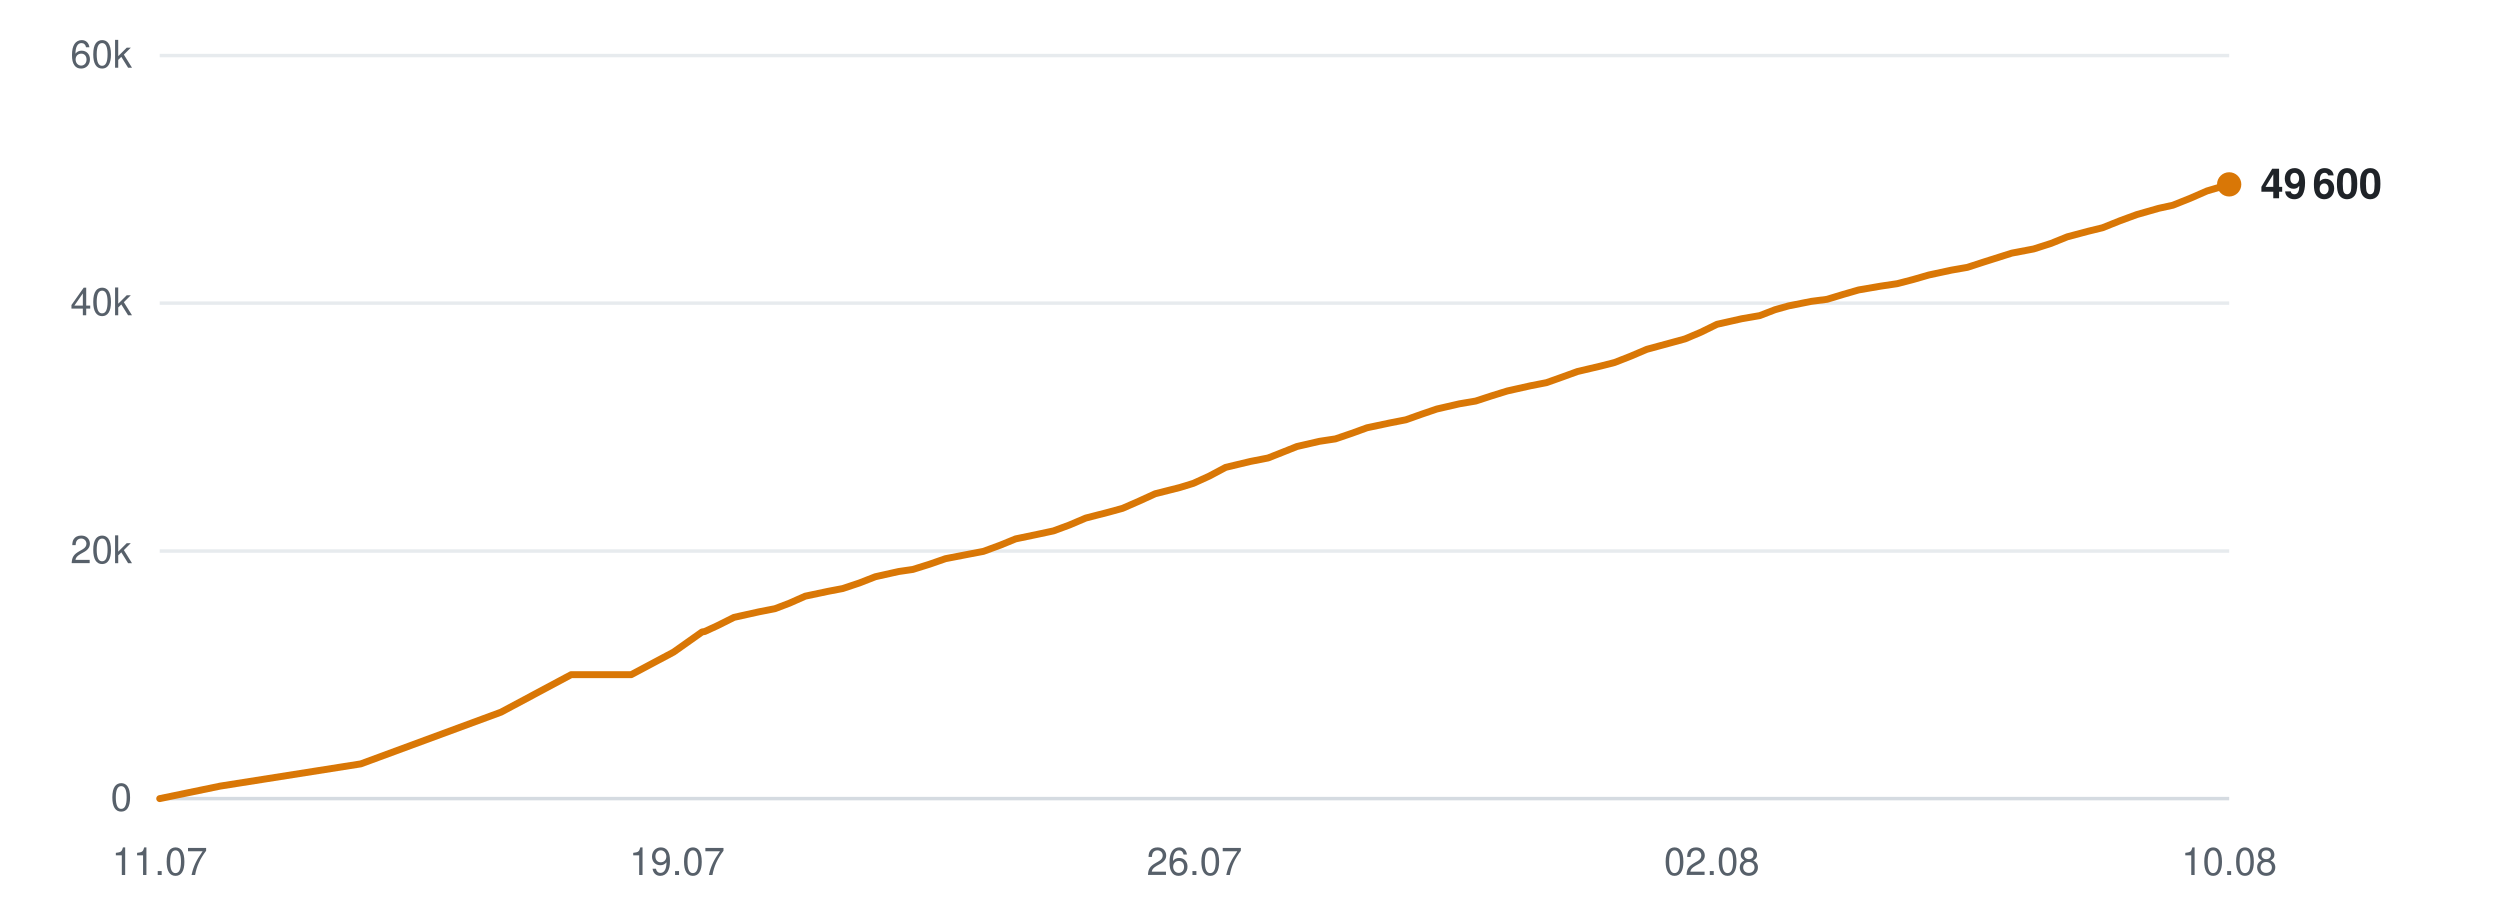
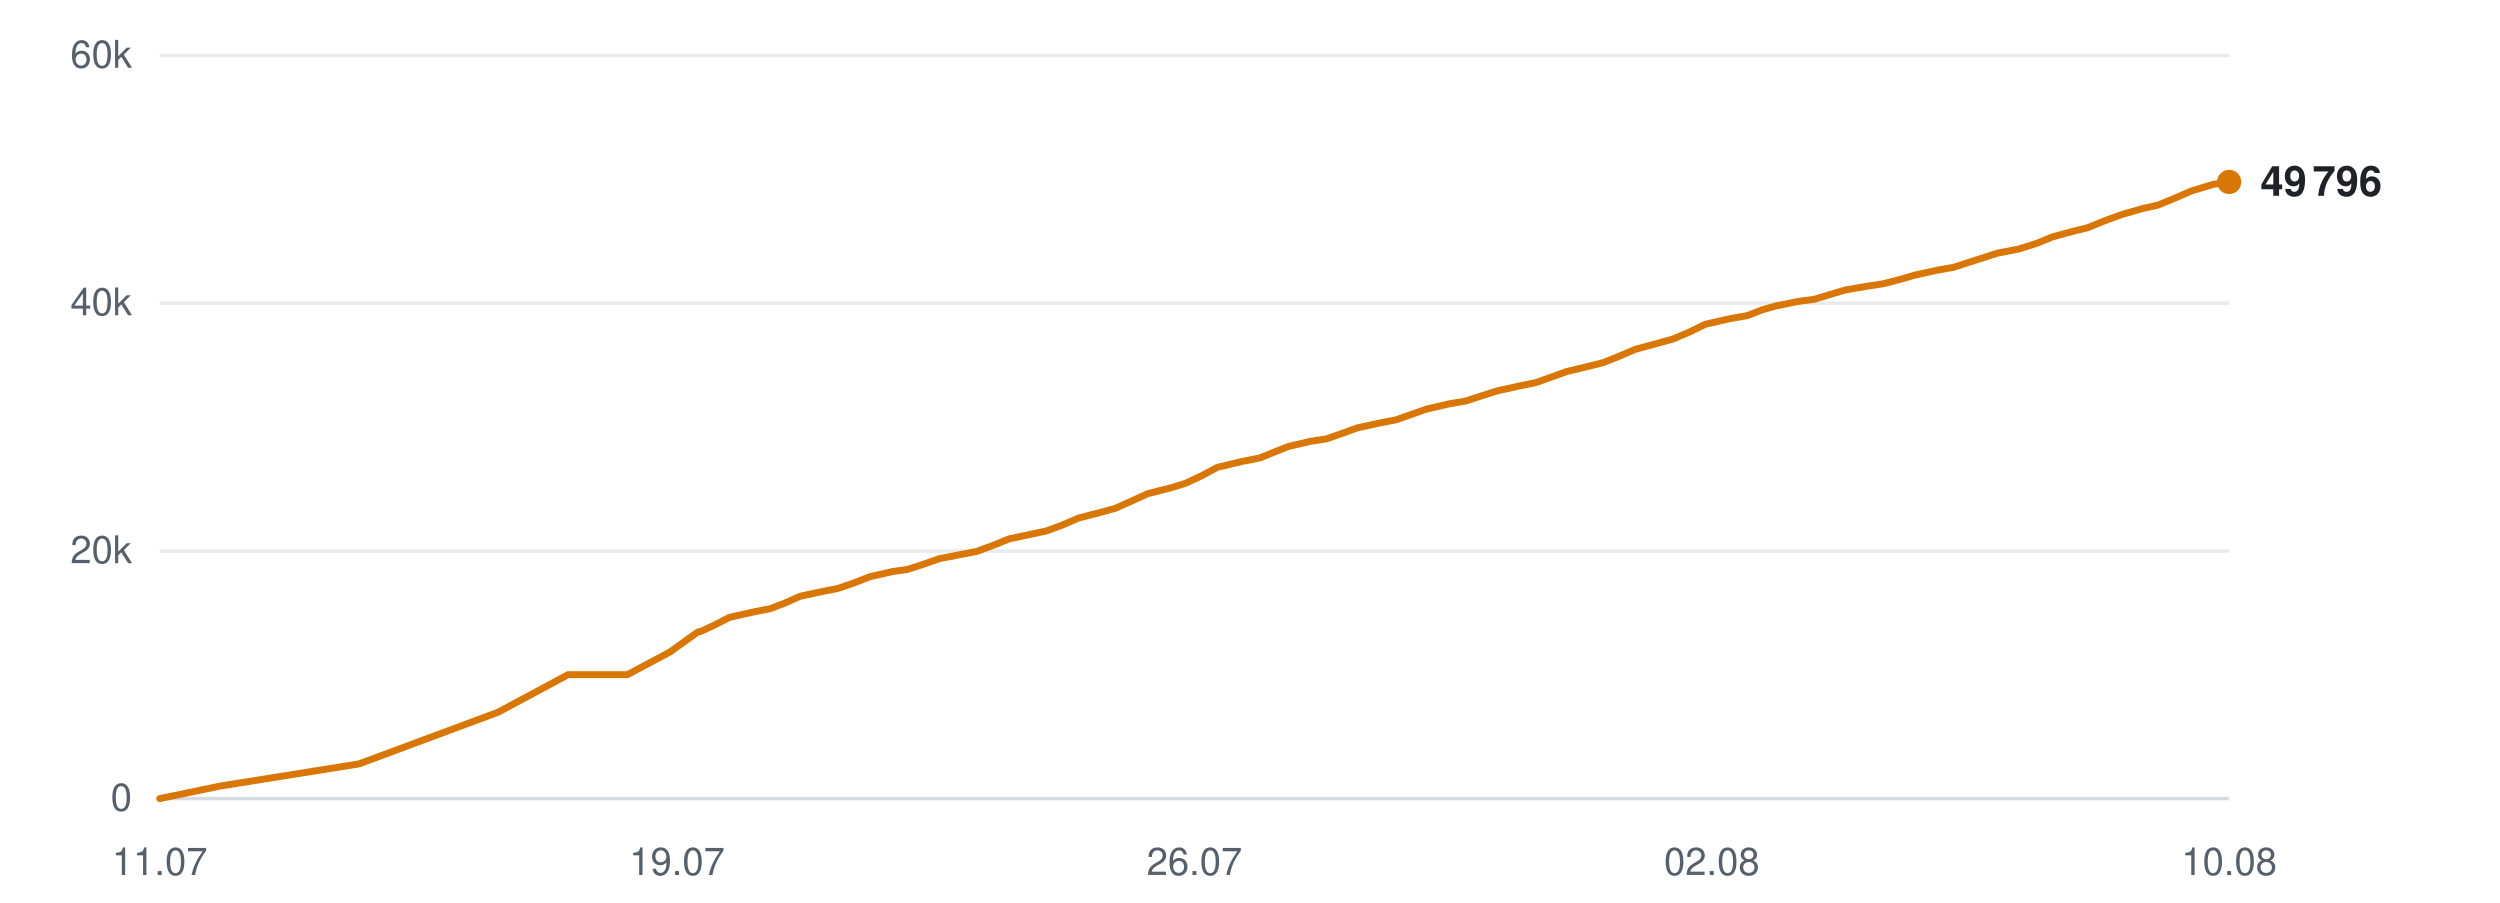
<svg xmlns="http://www.w3.org/2000/svg" viewBox="0 0 720 260" width="720" height="260" role="img" aria-label="Subscribers over time">
  <line x1="46" y1="230.0" x2="642" y2="230.0" stroke="#d0d7de" stroke-width="1" opacity="0.9" />
  <text x="38" y="233.5" text-anchor="end" font-family="-apple-system,BlinkMacSystemFont,'Segoe UI',Helvetica,Arial,sans-serif" font-size="11" fill="#57606a">0</text>
  <line x1="46" y1="158.7" x2="642" y2="158.7" stroke="#d0d7de" stroke-width="1" opacity="0.5" />
  <text x="38" y="162.2" text-anchor="end" font-family="-apple-system,BlinkMacSystemFont,'Segoe UI',Helvetica,Arial,sans-serif" font-size="11" fill="#57606a">20k</text>
  <line x1="46" y1="87.3" x2="642" y2="87.3" stroke="#d0d7de" stroke-width="1" opacity="0.5" />
  <text x="38" y="90.8" text-anchor="end" font-family="-apple-system,BlinkMacSystemFont,'Segoe UI',Helvetica,Arial,sans-serif" font-size="11" fill="#57606a">40k</text>
  <line x1="46" y1="16.0" x2="642" y2="16.0" stroke="#d0d7de" stroke-width="1" opacity="0.5" />
  <text x="38" y="19.5" text-anchor="end" font-family="-apple-system,BlinkMacSystemFont,'Segoe UI',Helvetica,Arial,sans-serif" font-size="11" fill="#57606a">60k</text>
  <text x="46.0" y="252" text-anchor="middle" font-family="-apple-system,BlinkMacSystemFont,'Segoe UI',Helvetica,Arial,sans-serif" font-size="11" fill="#57606a">11.07</text>
  <text x="195.0" y="252" text-anchor="middle" font-family="-apple-system,BlinkMacSystemFont,'Segoe UI',Helvetica,Arial,sans-serif" font-size="11" fill="#57606a">19.07</text>
  <text x="344.0" y="252" text-anchor="middle" font-family="-apple-system,BlinkMacSystemFont,'Segoe UI',Helvetica,Arial,sans-serif" font-size="11" fill="#57606a">26.07</text>
  <text x="493.0" y="252" text-anchor="middle" font-family="-apple-system,BlinkMacSystemFont,'Segoe UI',Helvetica,Arial,sans-serif" font-size="11" fill="#57606a">02.08</text>
  <text x="642.0" y="252" text-anchor="middle" font-family="-apple-system,BlinkMacSystemFont,'Segoe UI',Helvetica,Arial,sans-serif" font-size="11" fill="#57606a">10.08</text>
-   <polyline points="46.0,230.0 63.4,226.4 103.9,220.0 144.3,205.1 164.5,194.3 181.8,194.3 194.0,187.8 202.2,182.0 202.8,181.9 202.9,181.9 206.6,180.2 211.4,177.8 218.6,176.2 223.2,175.3 227.4,173.7 231.9,171.7 238.5,170.3 242.7,169.5 247.5,167.9 252.1,166.1 258.8,164.6 262.9,164.0 267.7,162.5 272.3,160.9 279.0,159.6 283.2,158.8 288.1,157.0 292.5,155.2 299.2,153.8 303.4,152.9 308.0,151.2 312.7,149.2 319.3,147.5 323.3,146.4 328.1,144.3 332.7,142.2 339.8,140.4 343.7,139.2 348.3,137.1 353.0,134.6 360.1,132.9 365.2,131.9 369.5,130.2 373.5,128.6 380.0,127.1 384.6,126.4 389.3,124.8 393.7,123.2 400.3,121.8 404.9,120.9 409.4,119.3 413.8,117.8 420.3,116.3 425.0,115.5 429.6,114.0 434.1,112.6 440.8,111.1 445.4,110.2 449.9,108.6 454.3,107.0 461.1,105.4 465.0,104.4 469.6,102.6 474.3,100.6 481.3,98.7 485.3,97.6 489.8,95.7 494.5,93.4 501.6,91.8 506.8,90.9 511.2,89.2 515.1,88.1 521.6,86.8 526.2,86.2 530.8,84.8 535.3,83.5 541.7,82.4 546.4,81.7 551.0,80.5 555.5,79.2 562.0,77.8 566.6,77.0 571.2,75.5 579.4,72.9 585.7,71.7 590.7,70.1 595.4,68.2 601.4,66.6 605.5,65.6 610.5,63.6 615.4,61.8 621.7,60.0 625.8,59.1 630.8,57.1 635.6,55.0 642.0,53.1" fill="none" stroke="#d97706" stroke-width="2" stroke-linejoin="round" stroke-linecap="round" />
-   <circle cx="642.0" cy="53.1" r="3.5" fill="#d97706" />
-   <text x="651.0" y="57.1" font-family="-apple-system,BlinkMacSystemFont,'Segoe UI',Helvetica,Arial,sans-serif" font-size="12" font-weight="600" fill="#1f2328">49 600</text>
+   <polyline points="46.0,230.0 63.3,226.4 103.4,220.0 143.5,205.1 163.6,194.3 180.7,194.3 192.9,187.8 201.0,182.0 201.6,181.9 201.7,181.9 205.4,180.2 210.1,177.8 217.2,176.2 221.8,175.3 226.0,173.7 230.5,171.7 237.1,170.3 241.2,169.5 245.9,167.9 250.5,166.1 257.1,164.6 261.3,164.0 266.0,162.5 270.5,160.9 277.2,159.6 281.3,158.8 286.2,157.0 290.6,155.2 297.2,153.8 301.4,152.9 306.0,151.2 310.6,149.2 317.2,147.5 321.2,146.4 325.9,144.3 330.5,142.2 337.5,140.4 341.4,139.2 345.9,137.1 350.6,134.6 357.7,132.9 362.8,131.9 367.0,130.2 371.0,128.6 377.4,127.1 382.0,126.4 386.6,124.8 391.0,123.2 397.5,121.8 402.1,120.9 406.6,119.3 410.9,117.8 417.4,116.3 422.1,115.5 426.7,114.0 431.1,112.6 437.8,111.1 442.3,110.2 446.8,108.6 451.2,107.0 457.9,105.4 461.8,104.4 466.3,102.6 471.0,100.6 478.0,98.7 481.9,97.6 486.4,95.7 491.1,93.4 498.1,91.8 503.2,90.9 507.6,89.2 511.5,88.1 517.9,86.8 522.5,86.2 527.1,84.8 531.5,83.5 537.9,82.4 542.5,81.7 547.1,80.5 551.6,79.2 558.0,77.8 562.6,77.0 567.2,75.5 575.3,72.9 581.5,71.7 586.5,70.1 591.2,68.2 597.1,66.6 601.2,65.6 606.1,63.6 611.0,61.8 617.3,60.0 621.4,59.1 626.3,57.1 631.1,55.0 637.4,53.1 642.0,52.4" fill="none" stroke="#d97706" stroke-width="2" stroke-linejoin="round" stroke-linecap="round" />
+   <circle cx="642.0" cy="52.4" r="3.5" fill="#d97706" />
+   <text x="651.0" y="56.4" font-family="-apple-system,BlinkMacSystemFont,'Segoe UI',Helvetica,Arial,sans-serif" font-size="12" font-weight="600" fill="#1f2328">49 796</text>
</svg>
